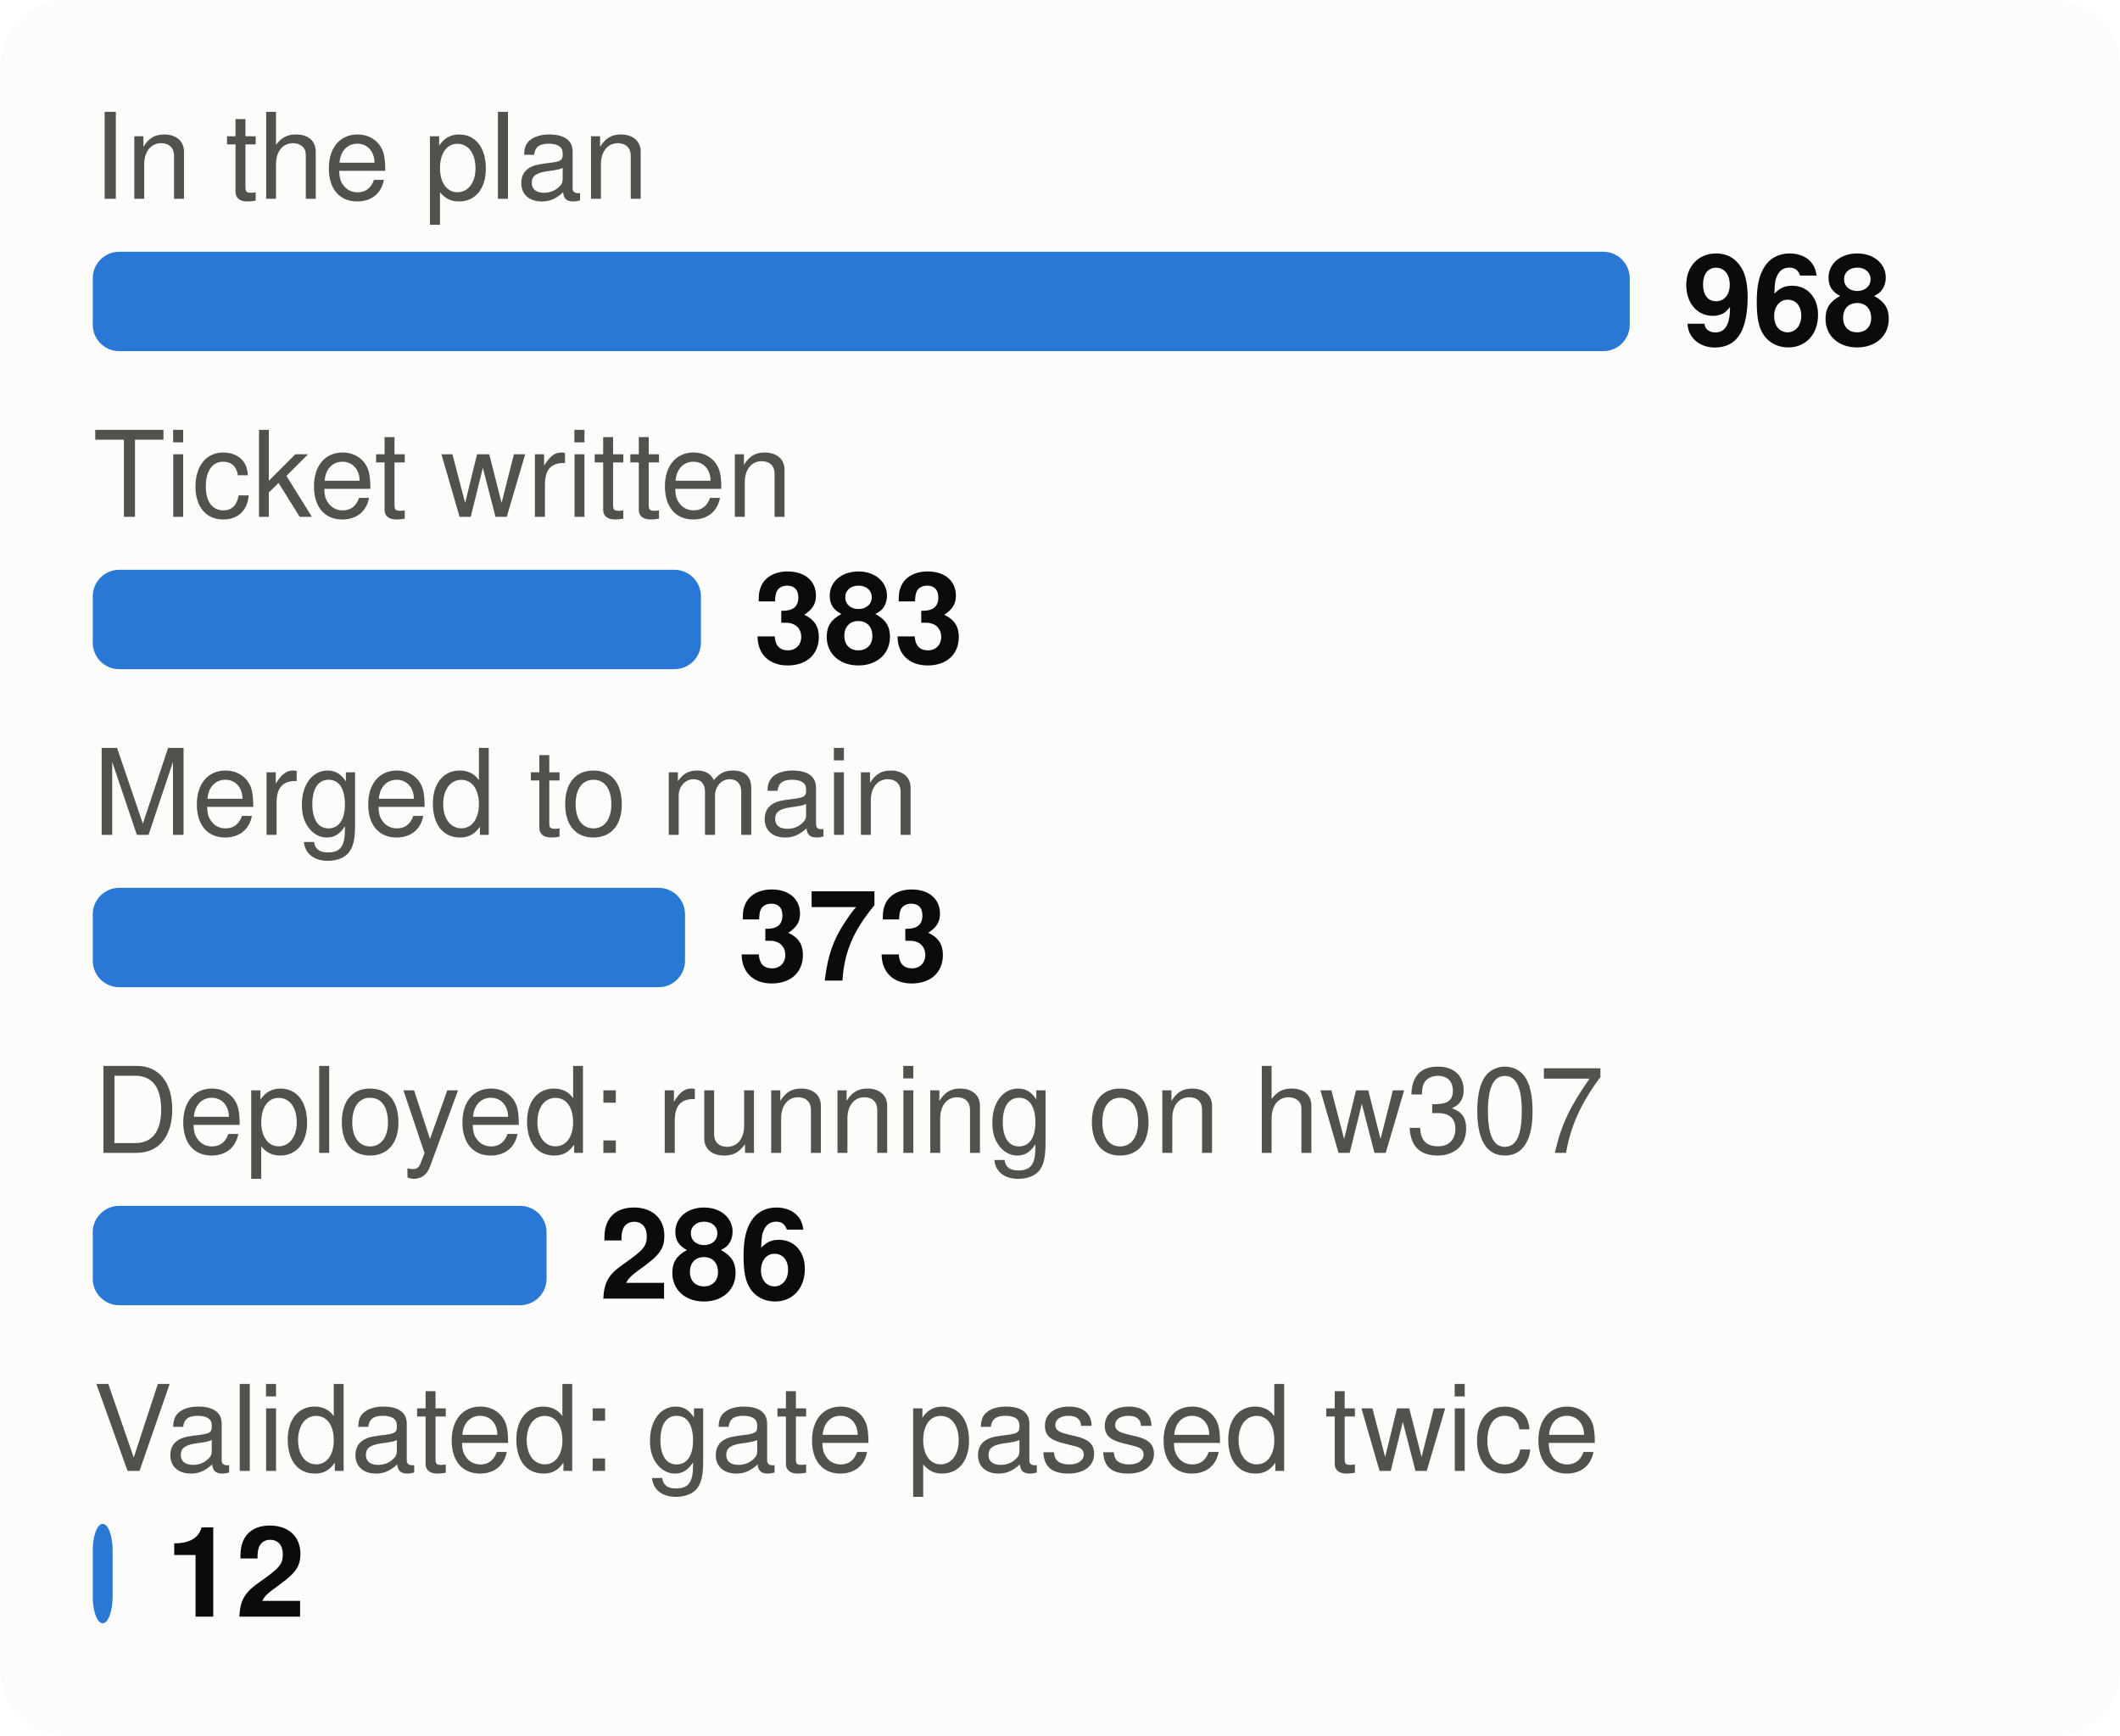
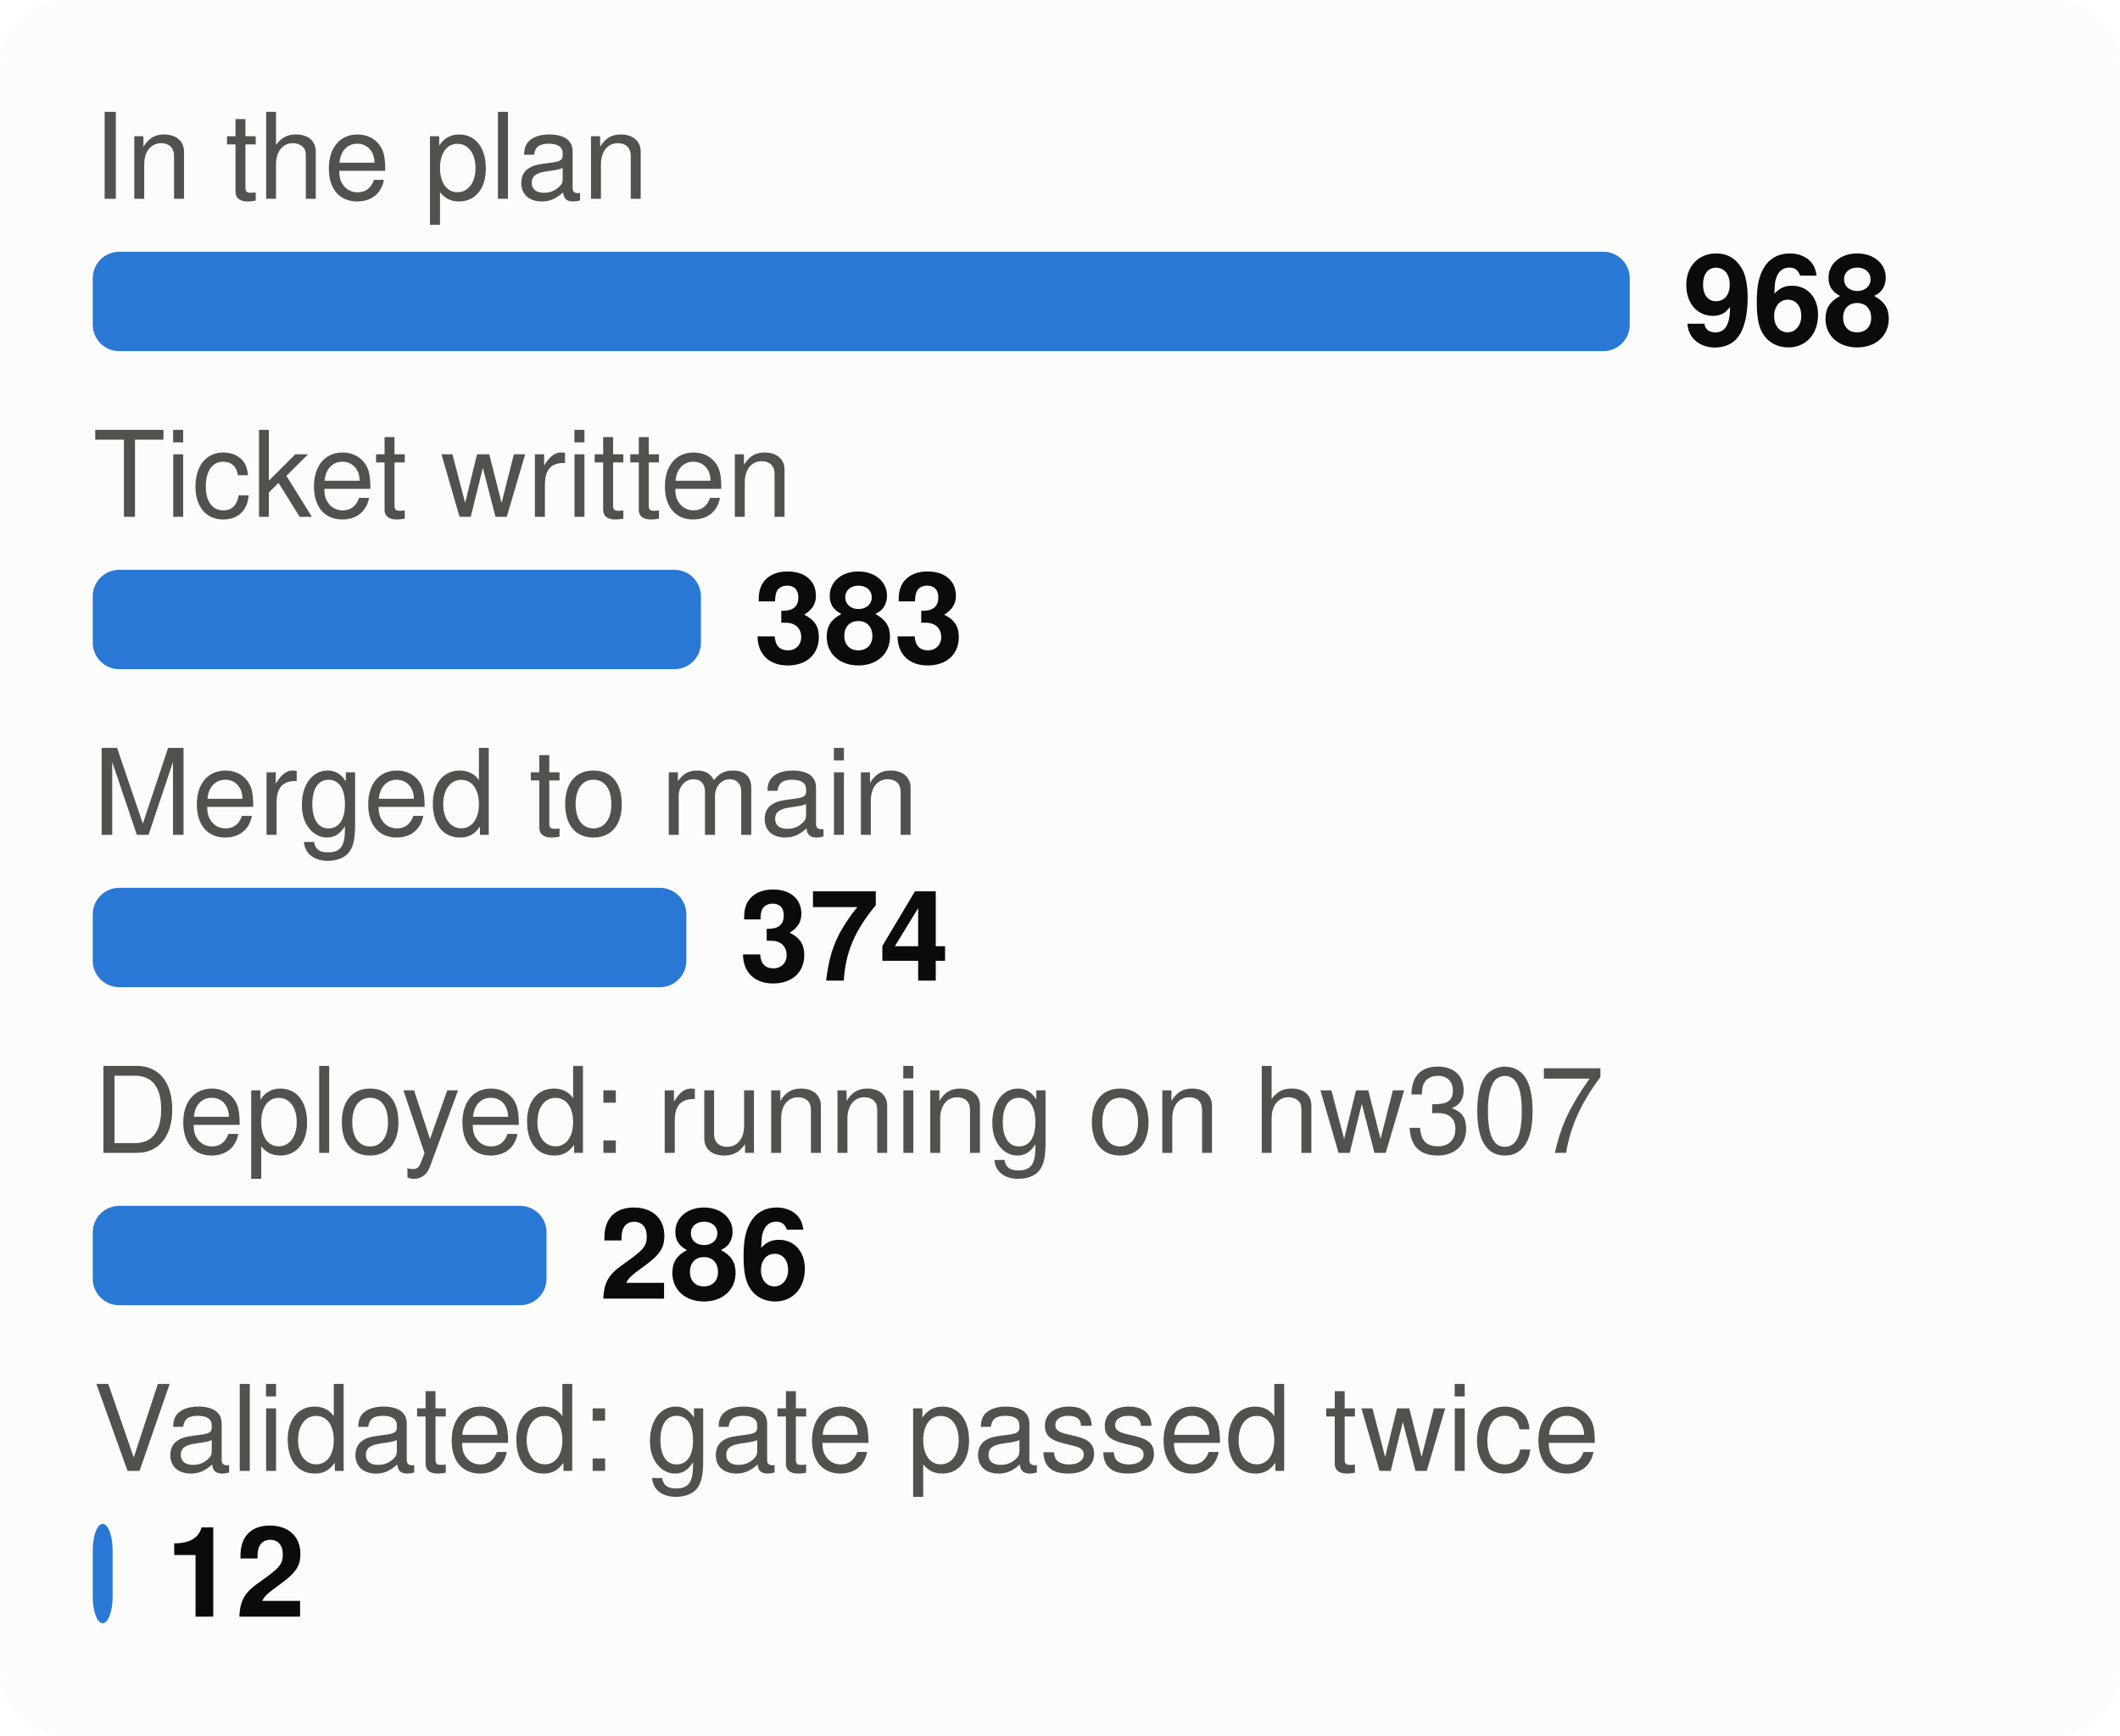
<svg xmlns="http://www.w3.org/2000/svg" viewBox="0 0 320 262" width="320" height="262" font-family="system-ui,-apple-system,Segoe UI,Helvetica,Arial,sans-serif" font-size="18" role="img" aria-label="From plan to proof: tasks at each stage">
  <style>.h{paint-order:stroke;stroke:#fcfcfb;stroke-width:3px;stroke-linejoin:round}.rg{stroke:#fcfcfb}@media (prefers-color-scheme: dark){.bg{fill:#1a1a19}.t1{fill:#f0efec}.t2{fill:#c3c2b7}.gr{stroke:#2c2c2a}.ax{stroke:#383835}.ld{stroke:#383835}.br{stroke:#c3c2b7}.m{stroke:#3987e5}.dp{stroke:#d95926}.v{stroke:#199e70}.i2{stroke:#c3c2b7}.i1{stroke:#f0efec}.f1{fill:#3987e5}.f2{fill:#d95926}.f3{fill:#199e70}.f4{fill:#c98500}.ev{fill:#c3c2b7}.inv{fill:#1a1a19}.done{fill:#cde2fb}.todo{fill:#52514e}.tile{fill:#262624}.h,.rg{stroke:#1a1a19}}</style>
  <rect width="320" height="262" rx="10" class="bg" fill="#fcfcfb" />
  <text x="14" y="30" class="t2" fill="#52514e" font-size="18">In the plan</text>
  <rect x="14" y="38" width="232.0" height="15" rx="4" class="f1" fill="#2a78d6" />
  <text x="254.0" y="52" class="t1" fill="#0b0b0b" font-size="19" font-weight="700">968</text>
  <text x="14" y="78" class="t2" fill="#52514e" font-size="18">Ticket written</text>
  <rect x="14" y="86" width="91.8" height="15" rx="4" class="f1" fill="#2a78d6" />
  <text x="113.8" y="100" class="t1" fill="#0b0b0b" font-size="19" font-weight="700">383</text>
  <text x="14" y="126" class="t2" fill="#52514e" font-size="18">Merged to main</text>
-   <rect x="14" y="134" width="89.4" height="15" rx="4" class="f1" fill="#2a78d6" />
-   <text x="111.4" y="148" class="t1" fill="#0b0b0b" font-size="19" font-weight="700">373</text>
+   <rect x="14" y="134" width="89.6" height="15" rx="4" class="f1" fill="#2a78d6" />
+   <text x="111.6" y="148" class="t1" fill="#0b0b0b" font-size="19" font-weight="700">374</text>
  <text x="14" y="174" class="t2" fill="#52514e" font-size="18">Deployed: running on hw307</text>
  <rect x="14" y="182" width="68.5" height="15" rx="4" class="f1" fill="#2a78d6" />
  <text x="90.5" y="196" class="t1" fill="#0b0b0b" font-size="19" font-weight="700">286</text>
  <text x="14" y="222" class="t2" fill="#52514e" font-size="18">Validated: gate passed twice</text>
  <rect x="14" y="230" width="3.0" height="15" rx="4" class="f1" fill="#2a78d6" />
  <text x="25.0" y="244" class="t1" fill="#0b0b0b" font-size="19" font-weight="700">12</text>
</svg>
